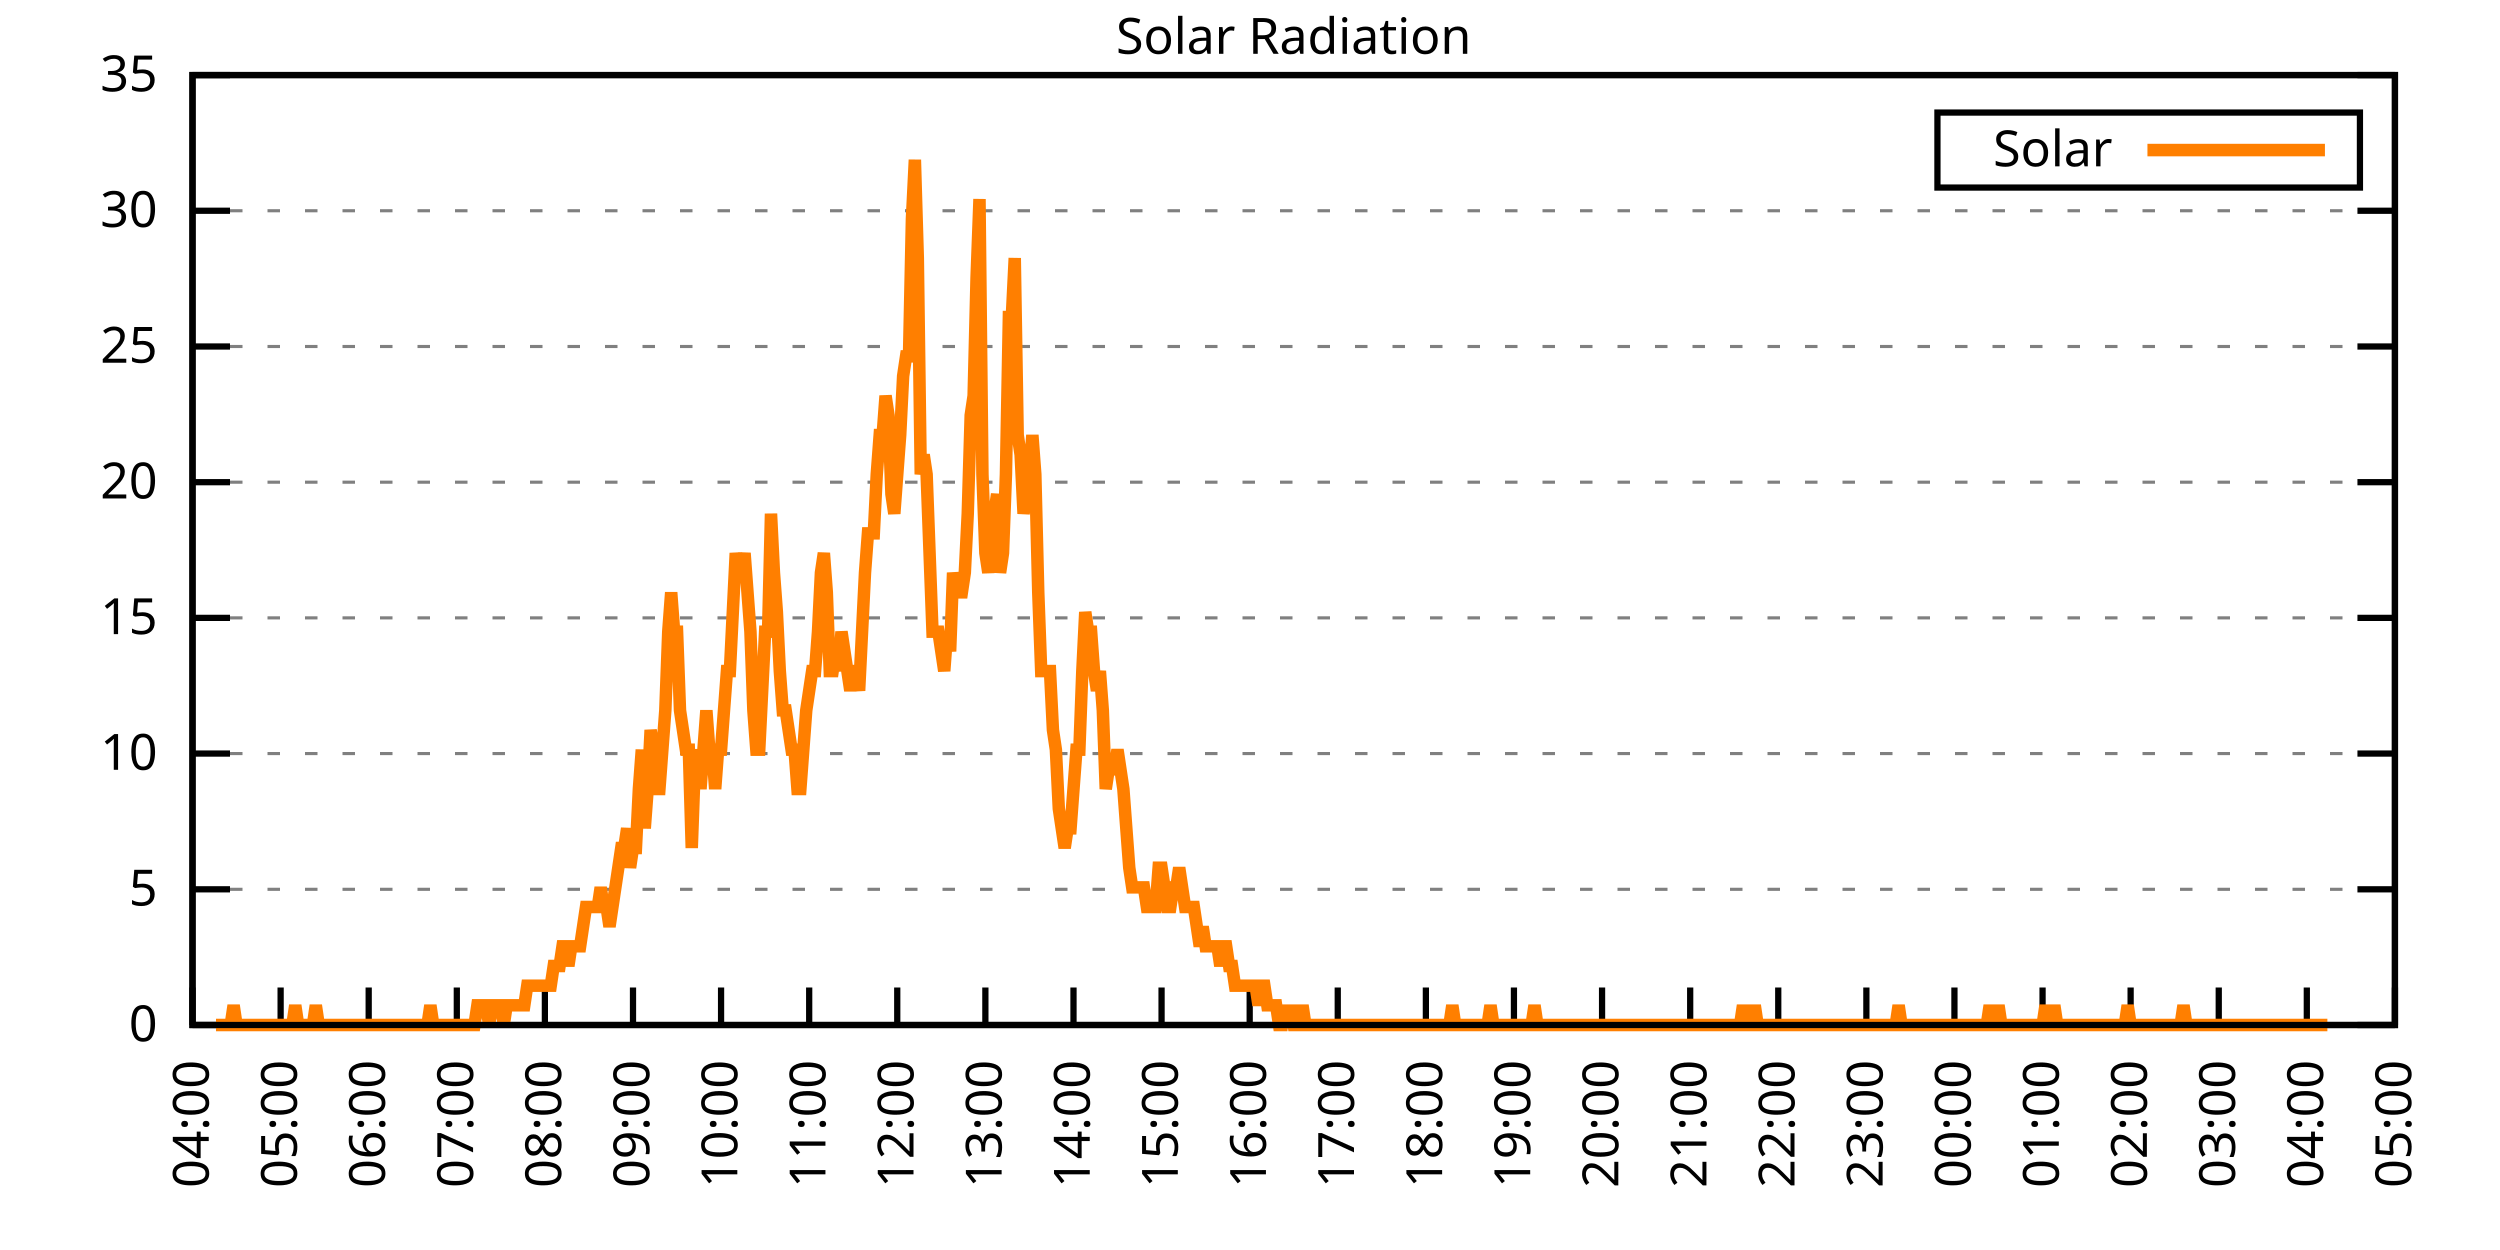
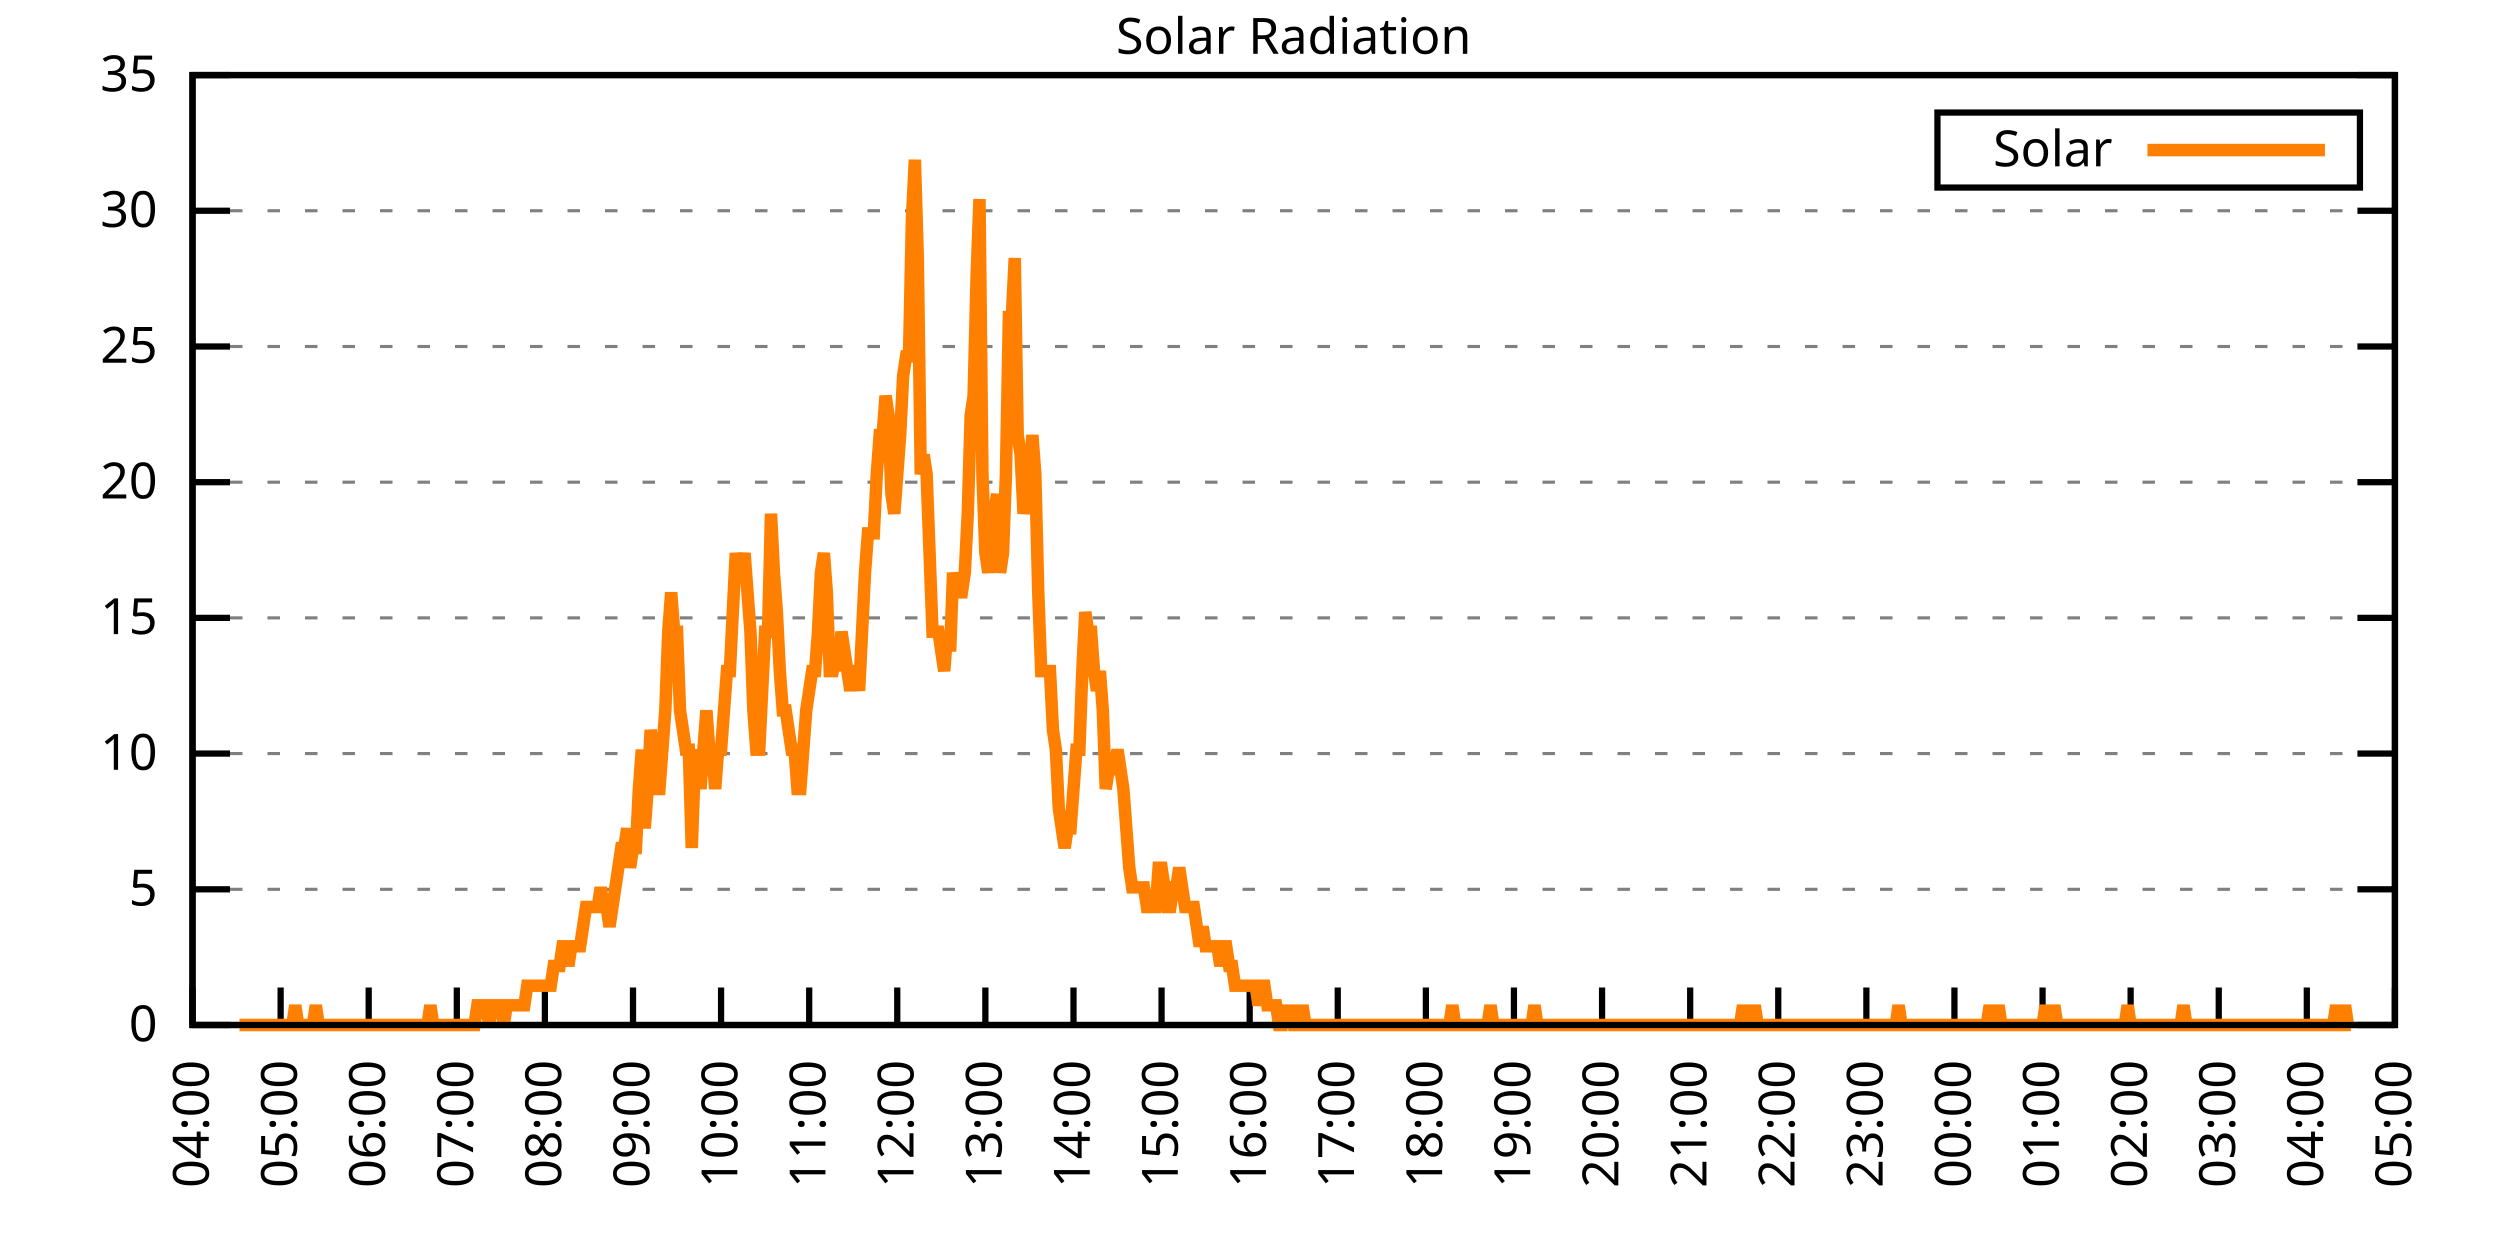
<svg xmlns="http://www.w3.org/2000/svg" xmlns:xlink="http://www.w3.org/1999/xlink" width="400" height="200" viewBox="0 0 400 200">
  <g id="gnuplot_canvas">
    <rect x="0" y="0" width="400" height="200" fill="none" />
    <defs>
      <circle id="gpDot" r="0.5" stroke-width="0.5" stroke="currentColor" />
      <path id="gpPt0" stroke-width="0.333" stroke="currentColor" d="M-1,0 h2 M0,-1 v2" />
      <path id="gpPt1" stroke-width="0.333" stroke="currentColor" d="M-1,-1 L1,1 M1,-1 L-1,1" />
      <path id="gpPt2" stroke-width="0.333" stroke="currentColor" d="M-1,0 L1,0 M0,-1 L0,1 M-1,-1 L1,1 M-1,1 L1,-1" />
      <rect id="gpPt3" stroke-width="0.333" stroke="currentColor" x="-1" y="-1" width="2" height="2" />
      <rect id="gpPt4" stroke-width="0.333" stroke="currentColor" fill="currentColor" x="-1" y="-1" width="2" height="2" />
      <circle id="gpPt5" stroke-width="0.333" stroke="currentColor" cx="0" cy="0" r="1" />
      <use xlink:href="#gpPt5" id="gpPt6" fill="currentColor" stroke="none" />
      <path id="gpPt7" stroke-width="0.333" stroke="currentColor" d="M0,-1.33 L-1.33,0.67 L1.33,0.67 z" />
      <use xlink:href="#gpPt7" id="gpPt8" fill="currentColor" stroke="none" />
      <use xlink:href="#gpPt7" id="gpPt9" stroke="currentColor" transform="rotate(180)" />
      <use xlink:href="#gpPt9" id="gpPt10" fill="currentColor" stroke="none" />
      <use xlink:href="#gpPt3" id="gpPt11" stroke="currentColor" transform="rotate(45)" />
      <use xlink:href="#gpPt11" id="gpPt12" fill="currentColor" stroke="none" />
      <path id="gpPt13" stroke-width="0.333" stroke="currentColor" d="M0,1.330 L1.265,0.411 L0.782,-1.067 L-0.782,-1.076 L-1.265,0.411 z" />
      <use xlink:href="#gpPt13" id="gpPt14" fill="currentColor" stroke="none" />
      <filter id="textbox" filterUnits="objectBoundingBox" x="0" y="0" height="1" width="1">
        <feFlood flood-color="white" flood-opacity="1" result="bgnd" />
        <feComposite in="SourceGraphic" in2="bgnd" operator="atop" />
      </filter>
      <filter id="greybox" filterUnits="objectBoundingBox" x="0" y="0" height="1" width="1">
        <feFlood flood-color="lightgrey" flood-opacity="1" result="grey" />
        <feComposite in="SourceGraphic" in2="grey" operator="atop" />
      </filter>
    </defs>
    <g fill="none" color="white" stroke="currentColor" stroke-width="1.00" stroke-linecap="butt" stroke-linejoin="miter">
</g>
    <g fill="none" color="black" stroke="currentColor" stroke-width="1.00" stroke-linecap="butt" stroke-linejoin="miter">
      <g stroke="none" shape-rendering="crispEdges">
        <polygon fill="rgb(255, 255, 255)" points="30.80,164.00 383.18,164.00 383.18,12.02 30.80,12.02 " />
      </g>
    </g>
    <g fill="none" color="black" stroke="currentColor" stroke-width="1.00" stroke-linecap="butt" stroke-linejoin="miter">
</g>
    <g fill="none" color="black" stroke="black" stroke-width="0.50" stroke-linecap="butt" stroke-linejoin="miter">
</g>
    <g fill="none" color="gray" stroke="currentColor" stroke-width="0.50" stroke-linecap="butt" stroke-linejoin="miter">
      <path stroke="gray" stroke-dasharray="2,4" class="gridline" d="M30.80,164.00 L383.19,164.00  " />
    </g>
    <g fill="none" color="gray" stroke="gray" stroke-width="1.00" stroke-linecap="butt" stroke-linejoin="miter">
</g>
    <g fill="none" color="black" stroke="currentColor" stroke-width="1.00" stroke-linecap="butt" stroke-linejoin="miter">
      <path stroke="black" d="M30.80,164.00 L36.80,164.00 M383.19,164.00 L377.19,164.00  " />
      <g transform="translate(25.20,166.60)" stroke="none" fill="black" font-family="Sans" font-size="8.00" text-anchor="end">
        <text>
          <tspan font-family="Sans"> 0</tspan>
        </text>
      </g>
    </g>
    <g fill="none" color="black" stroke="currentColor" stroke-width="1.00" stroke-linecap="butt" stroke-linejoin="miter">
</g>
    <g fill="none" color="black" stroke="black" stroke-width="0.50" stroke-linecap="butt" stroke-linejoin="miter">
</g>
    <g fill="none" color="gray" stroke="currentColor" stroke-width="0.50" stroke-linecap="butt" stroke-linejoin="miter">
      <path stroke="gray" stroke-dasharray="2,4" class="gridline" d="M30.80,142.29 L383.19,142.29  " />
    </g>
    <g fill="none" color="gray" stroke="gray" stroke-width="1.00" stroke-linecap="butt" stroke-linejoin="miter">
</g>
    <g fill="none" color="black" stroke="currentColor" stroke-width="1.00" stroke-linecap="butt" stroke-linejoin="miter">
      <path stroke="black" d="M30.80,142.29 L36.80,142.29 M383.19,142.29 L377.19,142.29  " />
      <g transform="translate(25.20,144.89)" stroke="none" fill="black" font-family="Sans" font-size="8.00" text-anchor="end">
        <text>
          <tspan font-family="Sans"> 5</tspan>
        </text>
      </g>
    </g>
    <g fill="none" color="black" stroke="currentColor" stroke-width="1.00" stroke-linecap="butt" stroke-linejoin="miter">
</g>
    <g fill="none" color="black" stroke="black" stroke-width="0.50" stroke-linecap="butt" stroke-linejoin="miter">
</g>
    <g fill="none" color="gray" stroke="currentColor" stroke-width="0.50" stroke-linecap="butt" stroke-linejoin="miter">
      <path stroke="gray" stroke-dasharray="2,4" class="gridline" d="M30.80,120.57 L383.19,120.57  " />
    </g>
    <g fill="none" color="gray" stroke="gray" stroke-width="1.00" stroke-linecap="butt" stroke-linejoin="miter">
</g>
    <g fill="none" color="black" stroke="currentColor" stroke-width="1.00" stroke-linecap="butt" stroke-linejoin="miter">
      <path stroke="black" d="M30.80,120.57 L36.80,120.57 M383.19,120.57 L377.19,120.57  " />
      <g transform="translate(25.20,123.17)" stroke="none" fill="black" font-family="Sans" font-size="8.00" text-anchor="end">
        <text>
          <tspan font-family="Sans"> 10</tspan>
        </text>
      </g>
    </g>
    <g fill="none" color="black" stroke="currentColor" stroke-width="1.00" stroke-linecap="butt" stroke-linejoin="miter">
</g>
    <g fill="none" color="black" stroke="black" stroke-width="0.50" stroke-linecap="butt" stroke-linejoin="miter">
</g>
    <g fill="none" color="gray" stroke="currentColor" stroke-width="0.50" stroke-linecap="butt" stroke-linejoin="miter">
      <path stroke="gray" stroke-dasharray="2,4" class="gridline" d="M30.80,98.86 L383.19,98.86  " />
    </g>
    <g fill="none" color="gray" stroke="gray" stroke-width="1.00" stroke-linecap="butt" stroke-linejoin="miter">
</g>
    <g fill="none" color="black" stroke="currentColor" stroke-width="1.00" stroke-linecap="butt" stroke-linejoin="miter">
      <path stroke="black" d="M30.80,98.86 L36.80,98.86 M383.19,98.86 L377.19,98.86  " />
      <g transform="translate(25.20,101.46)" stroke="none" fill="black" font-family="Sans" font-size="8.00" text-anchor="end">
        <text>
          <tspan font-family="Sans"> 15</tspan>
        </text>
      </g>
    </g>
    <g fill="none" color="black" stroke="currentColor" stroke-width="1.00" stroke-linecap="butt" stroke-linejoin="miter">
</g>
    <g fill="none" color="black" stroke="black" stroke-width="0.50" stroke-linecap="butt" stroke-linejoin="miter">
</g>
    <g fill="none" color="gray" stroke="currentColor" stroke-width="0.50" stroke-linecap="butt" stroke-linejoin="miter">
      <path stroke="gray" stroke-dasharray="2,4" class="gridline" d="M30.80,77.15 L383.19,77.15  " />
    </g>
    <g fill="none" color="gray" stroke="gray" stroke-width="1.00" stroke-linecap="butt" stroke-linejoin="miter">
</g>
    <g fill="none" color="black" stroke="currentColor" stroke-width="1.00" stroke-linecap="butt" stroke-linejoin="miter">
      <path stroke="black" d="M30.80,77.15 L36.80,77.15 M383.19,77.15 L377.19,77.15  " />
      <g transform="translate(25.20,79.75)" stroke="none" fill="black" font-family="Sans" font-size="8.00" text-anchor="end">
        <text>
          <tspan font-family="Sans"> 20</tspan>
        </text>
      </g>
    </g>
    <g fill="none" color="black" stroke="currentColor" stroke-width="1.00" stroke-linecap="butt" stroke-linejoin="miter">
</g>
    <g fill="none" color="black" stroke="black" stroke-width="0.50" stroke-linecap="butt" stroke-linejoin="miter">
</g>
    <g fill="none" color="gray" stroke="currentColor" stroke-width="0.50" stroke-linecap="butt" stroke-linejoin="miter">
      <path stroke="gray" stroke-dasharray="2,4" class="gridline" d="M30.80,55.44 L383.19,55.44  " />
    </g>
    <g fill="none" color="gray" stroke="gray" stroke-width="1.00" stroke-linecap="butt" stroke-linejoin="miter">
</g>
    <g fill="none" color="black" stroke="currentColor" stroke-width="1.00" stroke-linecap="butt" stroke-linejoin="miter">
      <path stroke="black" d="M30.80,55.44 L36.80,55.44 M383.19,55.44 L377.19,55.44  " />
      <g transform="translate(25.20,58.04)" stroke="none" fill="black" font-family="Sans" font-size="8.00" text-anchor="end">
        <text>
          <tspan font-family="Sans"> 25</tspan>
        </text>
      </g>
    </g>
    <g fill="none" color="black" stroke="currentColor" stroke-width="1.00" stroke-linecap="butt" stroke-linejoin="miter">
</g>
    <g fill="none" color="black" stroke="black" stroke-width="0.50" stroke-linecap="butt" stroke-linejoin="miter">
</g>
    <g fill="none" color="gray" stroke="currentColor" stroke-width="0.50" stroke-linecap="butt" stroke-linejoin="miter">
      <path stroke="gray" stroke-dasharray="2,4" class="gridline" d="M30.80,33.72 L383.19,33.72  " />
    </g>
    <g fill="none" color="gray" stroke="gray" stroke-width="1.00" stroke-linecap="butt" stroke-linejoin="miter">
</g>
    <g fill="none" color="black" stroke="currentColor" stroke-width="1.00" stroke-linecap="butt" stroke-linejoin="miter">
      <path stroke="black" d="M30.80,33.72 L36.80,33.72 M383.19,33.72 L377.19,33.72  " />
      <g transform="translate(25.20,36.32)" stroke="none" fill="black" font-family="Sans" font-size="8.00" text-anchor="end">
        <text>
          <tspan font-family="Sans"> 30</tspan>
        </text>
      </g>
    </g>
    <g fill="none" color="black" stroke="currentColor" stroke-width="1.00" stroke-linecap="butt" stroke-linejoin="miter">
</g>
    <g fill="none" color="black" stroke="black" stroke-width="0.50" stroke-linecap="butt" stroke-linejoin="miter">
</g>
    <g fill="none" color="gray" stroke="currentColor" stroke-width="0.50" stroke-linecap="butt" stroke-linejoin="miter">
      <path stroke="gray" stroke-dasharray="2,4" class="gridline" d="M30.80,12.01 L383.19,12.01  " />
    </g>
    <g fill="none" color="gray" stroke="gray" stroke-width="1.00" stroke-linecap="butt" stroke-linejoin="miter">
</g>
    <g fill="none" color="black" stroke="currentColor" stroke-width="1.00" stroke-linecap="butt" stroke-linejoin="miter">
      <path stroke="black" d="M30.80,12.01 L36.80,12.01 M383.19,12.01 L377.19,12.01  " />
      <g transform="translate(25.20,14.61)" stroke="none" fill="black" font-family="Sans" font-size="8.00" text-anchor="end">
        <text>
          <tspan font-family="Sans"> 35</tspan>
        </text>
      </g>
    </g>
    <g fill="none" color="black" stroke="currentColor" stroke-width="1.00" stroke-linecap="butt" stroke-linejoin="miter">
      <path stroke="black" d="M30.80,164.00 L30.80,158.00  " />
      <g transform="translate(33.40,169.60) rotate(270.00)" stroke="none" fill="black" font-family="Sans" font-size="8.00" text-anchor="end">
        <text>
          <tspan font-family="Sans">04:00</tspan>
        </text>
      </g>
    </g>
    <g fill="none" color="black" stroke="currentColor" stroke-width="1.00" stroke-linecap="butt" stroke-linejoin="miter">
      <path stroke="black" d="M44.90,164.00 L44.90,158.00  " />
      <g transform="translate(47.50,169.60) rotate(270.00)" stroke="none" fill="black" font-family="Sans" font-size="8.00" text-anchor="end">
        <text>
          <tspan font-family="Sans">05:00</tspan>
        </text>
      </g>
    </g>
    <g fill="none" color="black" stroke="currentColor" stroke-width="1.00" stroke-linecap="butt" stroke-linejoin="miter">
      <path stroke="black" d="M58.99,164.00 L58.99,158.00  " />
      <g transform="translate(61.59,169.60) rotate(270.00)" stroke="none" fill="black" font-family="Sans" font-size="8.00" text-anchor="end">
        <text>
          <tspan font-family="Sans">06:00</tspan>
        </text>
      </g>
    </g>
    <g fill="none" color="black" stroke="currentColor" stroke-width="1.00" stroke-linecap="butt" stroke-linejoin="miter">
      <path stroke="black" d="M73.09,164.00 L73.09,158.00  " />
      <g transform="translate(75.69,169.60) rotate(270.00)" stroke="none" fill="black" font-family="Sans" font-size="8.00" text-anchor="end">
        <text>
          <tspan font-family="Sans">07:00</tspan>
        </text>
      </g>
    </g>
    <g fill="none" color="black" stroke="currentColor" stroke-width="1.00" stroke-linecap="butt" stroke-linejoin="miter">
      <path stroke="black" d="M87.18,164.00 L87.18,158.00  " />
      <g transform="translate(89.78,169.60) rotate(270.00)" stroke="none" fill="black" font-family="Sans" font-size="8.00" text-anchor="end">
        <text>
          <tspan font-family="Sans">08:00</tspan>
        </text>
      </g>
    </g>
    <g fill="none" color="black" stroke="currentColor" stroke-width="1.00" stroke-linecap="butt" stroke-linejoin="miter">
      <path stroke="black" d="M101.28,164.00 L101.28,158.00  " />
      <g transform="translate(103.88,169.60) rotate(270.00)" stroke="none" fill="black" font-family="Sans" font-size="8.00" text-anchor="end">
        <text>
          <tspan font-family="Sans">09:00</tspan>
        </text>
      </g>
    </g>
    <g fill="none" color="black" stroke="currentColor" stroke-width="1.00" stroke-linecap="butt" stroke-linejoin="miter">
      <path stroke="black" d="M115.37,164.00 L115.37,158.00  " />
      <g transform="translate(117.97,169.60) rotate(270.00)" stroke="none" fill="black" font-family="Sans" font-size="8.00" text-anchor="end">
        <text>
          <tspan font-family="Sans">10:00</tspan>
        </text>
      </g>
    </g>
    <g fill="none" color="black" stroke="currentColor" stroke-width="1.00" stroke-linecap="butt" stroke-linejoin="miter">
      <path stroke="black" d="M129.47,164.00 L129.47,158.00  " />
      <g transform="translate(132.07,169.60) rotate(270.00)" stroke="none" fill="black" font-family="Sans" font-size="8.00" text-anchor="end">
        <text>
          <tspan font-family="Sans">11:00</tspan>
        </text>
      </g>
    </g>
    <g fill="none" color="black" stroke="currentColor" stroke-width="1.00" stroke-linecap="butt" stroke-linejoin="miter">
      <path stroke="black" d="M143.56,164.00 L143.56,158.00  " />
      <g transform="translate(146.16,169.60) rotate(270.00)" stroke="none" fill="black" font-family="Sans" font-size="8.00" text-anchor="end">
        <text>
          <tspan font-family="Sans">12:00</tspan>
        </text>
      </g>
    </g>
    <g fill="none" color="black" stroke="currentColor" stroke-width="1.00" stroke-linecap="butt" stroke-linejoin="miter">
      <path stroke="black" d="M157.66,164.00 L157.66,158.00  " />
      <g transform="translate(160.26,169.60) rotate(270.00)" stroke="none" fill="black" font-family="Sans" font-size="8.00" text-anchor="end">
        <text>
          <tspan font-family="Sans">13:00</tspan>
        </text>
      </g>
    </g>
    <g fill="none" color="black" stroke="currentColor" stroke-width="1.00" stroke-linecap="butt" stroke-linejoin="miter">
      <path stroke="black" d="M171.76,164.00 L171.76,158.00  " />
      <g transform="translate(174.36,169.60) rotate(270.00)" stroke="none" fill="black" font-family="Sans" font-size="8.00" text-anchor="end">
        <text>
          <tspan font-family="Sans">14:00</tspan>
        </text>
      </g>
    </g>
    <g fill="none" color="black" stroke="currentColor" stroke-width="1.00" stroke-linecap="butt" stroke-linejoin="miter">
      <path stroke="black" d="M185.85,164.00 L185.85,158.00  " />
      <g transform="translate(188.45,169.60) rotate(270.00)" stroke="none" fill="black" font-family="Sans" font-size="8.00" text-anchor="end">
        <text>
          <tspan font-family="Sans">15:00</tspan>
        </text>
      </g>
    </g>
    <g fill="none" color="black" stroke="currentColor" stroke-width="1.00" stroke-linecap="butt" stroke-linejoin="miter">
      <path stroke="black" d="M199.95,164.00 L199.95,158.00  " />
      <g transform="translate(202.55,169.60) rotate(270.00)" stroke="none" fill="black" font-family="Sans" font-size="8.00" text-anchor="end">
        <text>
          <tspan font-family="Sans">16:00</tspan>
        </text>
      </g>
    </g>
    <g fill="none" color="black" stroke="currentColor" stroke-width="1.00" stroke-linecap="butt" stroke-linejoin="miter">
      <path stroke="black" d="M214.04,164.00 L214.04,158.00  " />
      <g transform="translate(216.64,169.60) rotate(270.00)" stroke="none" fill="black" font-family="Sans" font-size="8.00" text-anchor="end">
        <text>
          <tspan font-family="Sans">17:00</tspan>
        </text>
      </g>
    </g>
    <g fill="none" color="black" stroke="currentColor" stroke-width="1.00" stroke-linecap="butt" stroke-linejoin="miter">
      <path stroke="black" d="M228.14,164.00 L228.14,158.00  " />
      <g transform="translate(230.74,169.60) rotate(270.00)" stroke="none" fill="black" font-family="Sans" font-size="8.00" text-anchor="end">
        <text>
          <tspan font-family="Sans">18:00</tspan>
        </text>
      </g>
    </g>
    <g fill="none" color="black" stroke="currentColor" stroke-width="1.00" stroke-linecap="butt" stroke-linejoin="miter">
      <path stroke="black" d="M242.23,164.00 L242.23,158.00  " />
      <g transform="translate(244.83,169.60) rotate(270.00)" stroke="none" fill="black" font-family="Sans" font-size="8.00" text-anchor="end">
        <text>
          <tspan font-family="Sans">19:00</tspan>
        </text>
      </g>
    </g>
    <g fill="none" color="black" stroke="currentColor" stroke-width="1.00" stroke-linecap="butt" stroke-linejoin="miter">
      <path stroke="black" d="M256.33,164.00 L256.33,158.00  " />
      <g transform="translate(258.93,169.60) rotate(270.00)" stroke="none" fill="black" font-family="Sans" font-size="8.00" text-anchor="end">
        <text>
          <tspan font-family="Sans">20:00</tspan>
        </text>
      </g>
    </g>
    <g fill="none" color="black" stroke="currentColor" stroke-width="1.00" stroke-linecap="butt" stroke-linejoin="miter">
      <path stroke="black" d="M270.43,164.00 L270.43,158.00  " />
      <g transform="translate(273.03,169.60) rotate(270.00)" stroke="none" fill="black" font-family="Sans" font-size="8.00" text-anchor="end">
        <text>
          <tspan font-family="Sans">21:00</tspan>
        </text>
      </g>
    </g>
    <g fill="none" color="black" stroke="currentColor" stroke-width="1.00" stroke-linecap="butt" stroke-linejoin="miter">
      <path stroke="black" d="M284.52,164.00 L284.52,158.00  " />
      <g transform="translate(287.12,169.60) rotate(270.00)" stroke="none" fill="black" font-family="Sans" font-size="8.00" text-anchor="end">
        <text>
          <tspan font-family="Sans">22:00</tspan>
        </text>
      </g>
    </g>
    <g fill="none" color="black" stroke="currentColor" stroke-width="1.00" stroke-linecap="butt" stroke-linejoin="miter">
      <path stroke="black" d="M298.62,164.00 L298.62,158.00  " />
      <g transform="translate(301.22,169.60) rotate(270.00)" stroke="none" fill="black" font-family="Sans" font-size="8.00" text-anchor="end">
        <text>
          <tspan font-family="Sans">23:00</tspan>
        </text>
      </g>
    </g>
    <g fill="none" color="black" stroke="currentColor" stroke-width="1.00" stroke-linecap="butt" stroke-linejoin="miter">
      <path stroke="black" d="M312.71,164.00 L312.71,158.00  " />
      <g transform="translate(315.31,169.60) rotate(270.00)" stroke="none" fill="black" font-family="Sans" font-size="8.00" text-anchor="end">
        <text>
          <tspan font-family="Sans">00:00</tspan>
        </text>
      </g>
    </g>
    <g fill="none" color="black" stroke="currentColor" stroke-width="1.00" stroke-linecap="butt" stroke-linejoin="miter">
      <path stroke="black" d="M326.81,164.00 L326.81,158.00  " />
      <g transform="translate(329.41,169.60) rotate(270.00)" stroke="none" fill="black" font-family="Sans" font-size="8.00" text-anchor="end">
        <text>
          <tspan font-family="Sans">01:00</tspan>
        </text>
      </g>
    </g>
    <g fill="none" color="black" stroke="currentColor" stroke-width="1.00" stroke-linecap="butt" stroke-linejoin="miter">
      <path stroke="black" d="M340.90,164.00 L340.90,158.00  " />
      <g transform="translate(343.50,169.60) rotate(270.00)" stroke="none" fill="black" font-family="Sans" font-size="8.00" text-anchor="end">
        <text>
          <tspan font-family="Sans">02:00</tspan>
        </text>
      </g>
    </g>
    <g fill="none" color="black" stroke="currentColor" stroke-width="1.00" stroke-linecap="butt" stroke-linejoin="miter">
      <path stroke="black" d="M355.00,164.00 L355.00,158.00  " />
      <g transform="translate(357.60,169.60) rotate(270.00)" stroke="none" fill="black" font-family="Sans" font-size="8.00" text-anchor="end">
        <text>
          <tspan font-family="Sans">03:00</tspan>
        </text>
      </g>
    </g>
    <g fill="none" color="black" stroke="currentColor" stroke-width="1.00" stroke-linecap="butt" stroke-linejoin="miter">
      <path stroke="black" d="M369.09,164.00 L369.09,158.00  " />
      <g transform="translate(371.69,169.60) rotate(270.00)" stroke="none" fill="black" font-family="Sans" font-size="8.00" text-anchor="end">
        <text>
          <tspan font-family="Sans">04:00</tspan>
        </text>
      </g>
    </g>
    <g fill="none" color="black" stroke="currentColor" stroke-width="1.00" stroke-linecap="butt" stroke-linejoin="miter">
      <path stroke="black" d="M383.19,164.00 L383.19,158.00  " />
      <g transform="translate(385.79,169.60) rotate(270.00)" stroke="none" fill="black" font-family="Sans" font-size="8.00" text-anchor="end">
        <text>
          <tspan font-family="Sans">05:00</tspan>
        </text>
      </g>
    </g>
    <g fill="none" color="black" stroke="currentColor" stroke-width="1.00" stroke-linecap="butt" stroke-linejoin="miter">
</g>
    <g fill="none" color="black" stroke="currentColor" stroke-width="1.00" stroke-linecap="butt" stroke-linejoin="miter">
      <path stroke="black" d="M30.80,12.01 L30.80,164.00 L383.19,164.00 L383.19,12.01 L30.80,12.01 Z  " />
    </g>
    <g fill="none" color="black" stroke="currentColor" stroke-width="1.00" stroke-linecap="butt" stroke-linejoin="miter">
</g>
    <g fill="none" color="black" stroke="currentColor" stroke-width="1.00" stroke-linecap="butt" stroke-linejoin="miter">
      <path stroke="black" d="M309.99,30.01 L309.99,18.01 L377.59,18.01 L377.59,30.01 L309.99,30.01 Z  " />
    </g>
    <g id="Solar_Radiation_plot_1">
      <g fill="none" color="white" stroke="black" stroke-width="2.00" stroke-linecap="butt" stroke-linejoin="miter">
</g>
      <g fill="none" color="black" stroke="currentColor" stroke-width="2.00" stroke-linecap="butt" stroke-linejoin="miter">
        <g transform="translate(337.99,26.61)" stroke="none" fill="black" font-family="Sans" font-size="8.00" text-anchor="end">
          <text>
            <tspan font-family="Sans">Solar</tspan>
          </text>
        </g>
      </g>
      <g fill="none" color="black" stroke="currentColor" stroke-width="2.00" stroke-linecap="butt" stroke-linejoin="miter">
-         <path stroke="rgb(255, 127,   0)" d="M343.59,24.01 L371.99,24.01 M34.56,164.00 L35.03,164.00 L35.50,164.00 L35.97,164.00 L36.44,164.00 L36.91,164.00   L37.38,160.85 L37.85,164.00 L38.32,164.00 L38.79,164.00 L39.26,164.00 L39.73,164.00 L40.20,164.00 L40.67,164.00   L41.14,164.00 L41.61,164.00 L42.08,164.00 L42.55,164.00 L43.02,164.00 L43.49,164.00 L43.96,164.00 L44.43,164.00   L44.90,164.00 L45.37,164.00 L45.84,164.00 L46.31,164.00 L46.78,164.00 L47.24,160.85 L47.71,164.00 L48.18,164.00   L48.65,164.00 L49.12,164.00 L49.59,164.00 L50.06,164.00 L50.53,160.85 L51.00,164.00 L51.47,164.00 L51.94,164.00   L52.41,164.00 L52.88,164.00 L53.35,164.00 L53.82,164.00 L54.29,164.00 L54.76,164.00 L55.23,164.00 L55.70,164.00   L56.17,164.00 L56.64,164.00 L57.11,164.00 L57.58,164.00 L58.05,164.00 L58.52,164.00 L58.99,164.00 L59.46,164.00   L59.93,164.00 L60.40,164.00 L60.87,164.00 L61.34,164.00 L61.81,164.00 L62.28,164.00 L62.75,164.00 L63.22,164.00   L63.69,164.00 L64.16,164.00 L64.63,164.00 L65.10,164.00 L65.57,164.00 L66.04,164.00 L66.51,164.00 L66.98,164.00   L67.45,164.00 L67.92,164.00 L68.39,164.00 L68.86,160.85 L69.33,164.00 L69.80,164.00 L70.27,164.00 L70.74,164.00   L71.21,164.00 L71.68,164.00 L72.15,164.00 L72.62,164.00 L73.09,164.00 L73.56,164.00 L74.03,164.00 L74.50,164.00   L74.97,164.00 L75.44,164.00 L75.91,164.00 L76.38,160.85 L76.85,160.85 L77.32,160.85 L77.79,160.85 L78.26,164.00   L78.73,160.85 L79.19,160.85 L79.66,160.85 L80.13,160.85 L80.60,164.00 L81.07,160.85 L81.54,160.85 L82.01,160.85   L82.48,160.85 L82.95,160.85 L83.42,160.85 L83.89,160.85 L84.36,157.71 L84.83,157.71 L85.30,157.71 L85.77,157.71   L86.24,157.71 L86.71,157.71 L87.18,157.71 L87.65,157.71 L88.12,157.71 L88.59,154.56 L89.06,154.56 L89.53,154.56   L90.00,151.41 L90.47,151.41 L90.94,154.56 L91.41,151.41 L91.88,151.41 L92.35,151.41 L92.82,151.41 L93.29,148.27   L93.76,145.12 L94.23,145.12 L94.70,145.12 L95.17,145.12 L95.64,145.12 L96.11,141.98 L96.58,145.12 L97.05,145.12   L97.52,148.27 L97.99,145.12 L98.46,141.98 L98.93,138.83 L99.40,135.68 L99.87,135.68 L100.34,132.54 L100.81,138.83   L101.28,135.68 L101.75,135.68 L102.22,126.24 L102.69,119.95 L103.16,132.54 L103.63,126.24 L104.10,116.80 L104.57,119.95   L105.04,126.24 L105.51,126.24 L105.98,119.95 L106.45,113.66 L106.92,101.07 L107.39,94.78 L107.86,101.07 L108.33,101.07   L108.80,113.66 L109.27,116.80 L109.74,119.95 L110.21,119.95 L110.68,135.68 L111.14,123.10 L111.61,119.95 L112.08,126.24   L112.55,119.95 L113.02,113.66 L113.49,119.95 L113.96,119.95 L114.43,126.24 L114.90,119.95 L115.37,119.95 L115.84,113.66   L116.31,107.37 L116.78,107.37 L117.25,97.93 L117.72,88.49 L118.19,91.63 L118.66,91.63 L119.13,88.49 L119.60,94.78   L120.07,101.07 L120.54,113.66 L121.01,119.95 L121.48,119.95 L121.95,110.51 L122.42,101.07 L122.89,101.07 L123.36,82.19   L123.83,91.63 L124.30,97.93 L124.77,107.37 L125.24,113.66 L125.71,113.66 L126.18,116.80 L126.65,119.95 L127.12,119.95   L127.59,126.24 L128.06,126.24 L128.53,119.95 L129.00,113.66 L129.47,110.51 L129.94,107.37 L130.41,107.37 L130.88,101.07   L131.35,91.63 L131.82,88.49 L132.29,94.78 L132.76,107.37 L133.23,107.37 L133.70,104.22 L134.17,107.37 L134.64,101.07   L135.11,104.22 L135.58,107.37 L136.05,110.51 L136.52,107.37 L136.99,107.37 L137.46,110.51 L137.93,101.07 L138.40,91.63   L138.87,85.34 L139.34,85.34 L139.81,85.34 L140.28,75.90 L140.75,69.61 L141.22,69.61 L141.69,63.32 L142.16,66.46   L142.63,79.05 L143.09,82.19 L143.56,75.90 L144.03,69.61 L144.50,60.17 L144.97,57.02 L145.44,57.02 L145.91,35.00   L146.38,25.56 L146.85,41.29 L147.32,75.90 L147.79,72.76 L148.26,75.90 L148.73,88.49 L149.20,101.07 L149.67,101.07   L150.14,101.07 L150.61,104.22 L151.08,107.37 L151.55,101.07 L152.02,104.22 L152.49,91.63 L152.96,94.78 L153.43,94.78   L153.90,94.78 L154.37,91.63 L154.84,82.19 L155.31,66.46 L155.78,63.32 L156.25,44.44 L156.72,31.85 L157.19,75.90   L157.66,88.49 L158.13,91.63 L158.60,85.34 L159.07,82.19 L159.54,79.05 L160.01,91.63 L160.48,88.49 L160.95,75.90   L161.42,50.73 L161.89,50.73 L162.36,41.29 L162.83,69.61 L163.30,72.76 L163.77,82.19 L164.24,79.05 L164.71,75.90   L165.18,69.61 L165.65,75.90 L166.12,94.78 L166.59,107.37 L167.06,107.37 L167.53,107.37 L168.00,107.37 L168.47,116.80   L168.94,119.95 L169.41,129.39 L169.88,132.54 L170.35,135.68 L170.82,132.54 L171.29,132.54 L171.76,126.24 L172.23,119.95   L172.70,119.95 L173.17,107.37 L173.64,97.93 L174.11,101.07 L174.58,101.07 L175.04,107.37 L175.51,110.51 L175.98,107.37   L176.45,113.66 L176.92,126.24 L177.39,123.10 L177.86,123.10 L178.33,123.10 L178.80,119.95 L179.27,123.10 L179.74,126.24   L180.21,132.54 L180.68,138.83 L181.15,141.98 L181.62,141.98 L182.09,141.98 L182.56,141.98 L183.03,141.98 L183.50,145.12   L183.97,145.12 L184.44,145.12 L184.91,145.12 L185.38,138.83 L185.85,138.83 L186.32,141.98 L186.79,145.12 L187.26,145.12   L187.73,141.98 L188.20,141.98 L188.67,138.83 L189.14,141.98 L189.61,145.12 L190.08,145.12 L190.55,145.12 L191.02,145.12   L191.49,148.27 L191.96,151.41 L192.43,148.27 L192.90,151.41 L193.37,151.41 L193.84,151.41 L194.31,151.41 L194.78,151.41   L195.25,154.56 L195.72,151.41 L196.19,151.41 L196.66,154.56 L197.13,154.56 L197.60,157.71 L198.07,157.71 L198.54,157.71   L199.01,157.71 L199.48,157.71 L199.95,157.71 L200.42,157.71 L200.89,157.71 L201.36,160.85 L201.83,157.71 L202.30,157.71   L202.77,160.85 L203.24,160.85 L203.71,160.85 L204.18,160.85 L204.65,164.00 L205.12,164.00 L205.59,160.85 L206.06,164.00   L206.53,160.85 L207.00,164.00 L207.46,164.00 L207.93,164.00 L208.40,160.85 L208.87,164.00 L209.34,164.00 L209.81,164.00   L210.28,164.00 L210.75,164.00 L211.22,164.00 L211.69,164.00 L212.16,164.00 L212.63,164.00 L213.10,164.00 L213.57,164.00   L214.04,164.00 L214.51,164.00 L214.98,164.00 L215.45,164.00 L215.92,164.00 L216.39,164.00 L216.86,164.00 L217.33,164.00   L217.80,164.00 L218.27,164.00 L218.74,164.00 L219.21,164.00 L219.68,164.00 L220.15,164.00 L220.62,164.00 L221.09,164.00   L221.56,164.00 L222.03,164.00 L222.50,164.00 L222.97,164.00 L223.44,164.00 L223.91,164.00 L224.38,164.00 L224.85,164.00   L225.32,164.00 L225.79,164.00 L226.26,164.00 L226.73,164.00 L227.20,164.00 L227.67,164.00 L228.14,164.00 L228.61,164.00   L229.08,164.00 L229.55,164.00 L230.02,164.00 L230.49,164.00 L230.96,164.00 L231.43,164.00 L231.90,164.00 L232.37,160.85   L232.84,164.00 L233.31,164.00 L233.78,164.00 L234.25,164.00 L234.72,164.00 L235.19,164.00 L235.66,164.00 L236.13,164.00   L236.60,164.00 L237.07,164.00 L237.54,164.00 L238.01,164.00 L238.48,160.85 L238.95,164.00 L239.41,164.00 L239.88,164.00   L240.35,164.00 L240.82,164.00 L241.29,164.00 L241.76,164.00 L242.23,164.00 L242.70,164.00 L243.17,164.00 L243.64,164.00   L244.11,164.00 L244.58,164.00 L245.05,164.00 L245.52,160.85 L245.99,164.00 L246.46,164.00 L246.93,164.00 L247.40,164.00   L247.87,164.00 L248.34,164.00 L248.81,164.00 L249.28,164.00 L249.75,164.00 L250.22,164.00 L250.69,164.00 L251.16,164.00   L251.63,164.00 L252.10,164.00 L252.57,164.00 L253.04,164.00 L253.51,164.00 L253.98,164.00 L254.45,164.00 L254.92,164.00   L255.39,164.00 L255.86,164.00 L256.33,164.00 L256.80,164.00 L257.27,164.00 L257.74,164.00 L258.21,164.00 L258.68,164.00   L259.15,164.00 L259.62,164.00 L260.09,164.00 L260.56,164.00 L261.03,164.00 L261.50,164.00 L261.97,164.00 L262.44,164.00   L262.91,164.00 L263.38,164.00 L263.85,164.00 L264.32,164.00 L264.79,164.00 L265.26,164.00 L265.73,164.00 L266.20,164.00   L266.67,164.00 L267.14,164.00 L267.61,164.00 L268.08,164.00 L268.55,164.00 L269.02,164.00 L269.49,164.00 L269.96,164.00   L270.43,164.00 L270.90,164.00 L271.36,164.00 L271.83,164.00 L272.30,164.00 L272.77,164.00 L273.24,164.00 L273.71,164.00   L274.18,164.00 L274.65,164.00 L275.12,164.00 L275.59,164.00 L276.06,164.00 L276.53,164.00 L277.00,164.00 L277.47,164.00   L277.94,164.00 L278.41,164.00 L278.88,160.85 L279.35,164.00 L279.82,164.00 L280.29,164.00 L280.76,160.85 L281.23,164.00   L281.70,164.00 L282.17,164.00 L282.64,164.00 L283.11,164.00 L283.58,164.00 L284.05,164.00 L284.52,164.00 L284.99,164.00   L285.46,164.00 L285.93,164.00 L286.40,164.00 L286.87,164.00 L287.34,164.00 L287.81,164.00 L288.28,164.00 L288.75,164.00   L289.22,164.00 L289.69,164.00 L290.16,164.00 L290.63,164.00 L291.10,164.00 L291.57,164.00 L292.04,164.00 L292.27,164.00   L292.98,164.00 L293.45,164.00 L293.92,164.00 L294.39,164.00 L294.86,164.00 L295.33,164.00 L295.80,164.00 L296.27,164.00   L296.74,164.00 L297.21,164.00 L297.68,164.00 L298.15,164.00 L298.62,164.00 L299.09,164.00 L299.56,164.00 L300.03,164.00   L300.50,164.00 L300.97,164.00 L301.44,164.00 L301.91,164.00 L302.38,164.00 L302.85,164.00 L303.31,164.00 L303.78,160.85   L304.25,164.00 L304.72,164.00 L305.19,164.00 L305.66,164.00 L306.13,164.00 L306.60,164.00 L307.07,164.00 L307.54,164.00   L308.01,164.00 L308.48,164.00 L308.95,164.00 L309.42,164.00 L309.89,164.00 L310.36,164.00 L310.83,164.00 L311.30,164.00   L311.77,164.00 L312.24,164.00 L312.71,164.00 L313.18,164.00 L313.65,164.00 L314.12,164.00 L314.59,164.00 L315.06,164.00   L315.53,164.00 L316.00,164.00 L316.47,164.00 L316.94,164.00 L317.41,164.00 L317.88,164.00 L318.35,160.85 L318.82,164.00   L319.29,164.00 L319.76,160.85 L320.23,164.00 L320.70,164.00 L321.17,164.00 L321.64,164.00 L322.11,164.00 L322.58,164.00   L323.05,164.00 L323.52,164.00 L323.99,164.00 L324.46,164.00 L324.93,164.00 L325.40,164.00 L325.87,164.00 L326.34,164.00   L326.81,164.00 L327.28,160.85 L327.75,164.00 L328.22,164.00 L328.69,160.85 L329.16,164.00 L329.63,164.00 L330.10,164.00   L330.57,164.00 L331.04,164.00 L331.51,164.00 L331.98,164.00 L332.45,164.00 L332.92,164.00 L333.39,164.00 L333.86,164.00   L334.33,164.00 L334.80,164.00 L335.26,164.00 L335.73,164.00 L336.20,164.00 L336.67,164.00 L337.14,164.00 L337.61,164.00   L338.08,164.00 L338.55,164.00 L339.02,164.00 L339.49,164.00 L339.96,164.00 L340.43,160.85 L340.90,164.00 L341.37,164.00   L341.84,164.00 L342.31,164.00 L342.78,164.00 L343.25,164.00 L343.72,164.00 L344.19,164.00 L344.66,164.00 L345.13,164.00   L345.60,164.00 L346.07,164.00 L346.54,164.00 L347.01,164.00 L347.48,164.00 L347.95,164.00 L348.42,164.00 L348.89,164.00   L349.36,160.85 L349.83,164.00 L350.30,164.00 L350.77,164.00 L351.24,164.00 L351.71,164.00 L352.18,164.00 L352.65,164.00   L353.12,164.00 L353.59,164.00 L354.06,164.00 L354.53,164.00 L355.00,164.00 L355.47,164.00 L355.94,164.00 L356.41,164.00   L356.88,164.00 L357.35,164.00 L357.82,164.00 L358.29,164.00 L358.76,164.00 L359.23,164.00 L359.70,164.00 L360.17,164.00   L360.64,164.00 L361.11,164.00 L361.58,164.00 L362.05,164.00 L362.52,164.00 L362.99,164.00 L363.46,164.00 L363.93,164.00   L364.40,164.00 L364.87,164.00 L365.34,164.00 L365.81,164.00 L366.28,164.00 L366.75,164.00 L367.21,164.00 L367.68,164.00   L368.15,164.00 L368.62,164.00 L369.09,164.00 L369.56,164.00 L370.03,164.00 L370.50,164.00 L370.97,164.00 L371.44,164.00   L371.91,164.00 L372.38,164.00  " />
+         <path stroke="rgb(255, 127,   0)" d="M343.59,24.01 L371.99,24.01 M38.32,164.00 L38.79,164.00 L39.26,164.00 L39.73,164.00 L40.20,164.00 L40.67,164.00   L41.14,164.00 L41.61,164.00 L42.08,164.00 L42.55,164.00 L43.02,164.00 L43.49,164.00 L43.96,164.00 L44.43,164.00   L44.90,164.00 L45.37,164.00 L45.84,164.00 L46.31,164.00 L46.78,164.00 L47.24,160.85 L47.71,164.00 L48.18,164.00   L48.65,164.00 L49.12,164.00 L49.59,164.00 L50.06,164.00 L50.53,160.85 L51.00,164.00 L51.47,164.00 L51.94,164.00   L52.41,164.00 L52.88,164.00 L53.35,164.00 L53.82,164.00 L54.29,164.00 L54.76,164.00 L55.23,164.00 L55.70,164.00   L56.17,164.00 L56.64,164.00 L57.11,164.00 L57.58,164.00 L58.05,164.00 L58.52,164.00 L58.99,164.00 L59.46,164.00   L59.93,164.00 L60.40,164.00 L60.87,164.00 L61.34,164.00 L61.81,164.00 L62.28,164.00 L62.75,164.00 L63.22,164.00   L63.69,164.00 L64.16,164.00 L64.63,164.00 L65.10,164.00 L65.57,164.00 L66.04,164.00 L66.51,164.00 L66.98,164.00   L67.45,164.00 L67.92,164.00 L68.39,164.00 L68.86,160.85 L69.33,164.00 L69.80,164.00 L70.27,164.00 L70.74,164.00   L71.21,164.00 L71.68,164.00 L72.15,164.00 L72.62,164.00 L73.09,164.00 L73.56,164.00 L74.03,164.00 L74.50,164.00   L74.97,164.00 L75.44,164.00 L75.91,164.00 L76.38,160.85 L76.85,160.85 L77.32,160.85 L77.79,160.85 L78.26,164.00   L78.73,160.85 L79.19,160.85 L79.66,160.85 L80.13,160.85 L80.60,164.00 L81.07,160.85 L81.54,160.85 L82.01,160.85   L82.48,160.85 L82.95,160.85 L83.42,160.85 L83.89,160.85 L84.36,157.71 L84.83,157.71 L85.30,157.71 L85.77,157.71   L86.24,157.71 L86.71,157.71 L87.18,157.71 L87.65,157.71 L88.12,157.71 L88.59,154.56 L89.06,154.56 L89.53,154.56   L90.00,151.41 L90.47,151.41 L90.94,154.56 L91.41,151.41 L91.88,151.41 L92.35,151.41 L92.82,151.41 L93.29,148.27   L93.76,145.12 L94.23,145.12 L94.70,145.12 L95.17,145.12 L95.64,145.12 L96.11,141.98 L96.58,145.12 L97.05,145.12   L97.52,148.27 L97.99,145.12 L98.46,141.98 L98.93,138.83 L99.40,135.68 L99.87,135.68 L100.34,132.54 L100.81,138.83   L101.28,135.68 L101.75,135.68 L102.22,126.24 L102.69,119.95 L103.16,132.54 L103.63,126.24 L104.10,116.80 L104.57,119.95   L105.04,126.24 L105.51,126.24 L105.98,119.95 L106.45,113.66 L106.92,101.07 L107.39,94.78 L107.86,101.07 L108.33,101.07   L108.80,113.66 L109.27,116.80 L109.74,119.95 L110.21,119.95 L110.68,135.68 L111.14,123.10 L111.61,119.95 L112.08,126.24   L112.55,119.95 L113.02,113.66 L113.49,119.95 L113.96,119.95 L114.43,126.24 L114.90,119.95 L115.37,119.95 L115.84,113.66   L116.31,107.37 L116.78,107.37 L117.25,97.93 L117.72,88.49 L118.19,91.63 L118.66,91.63 L119.13,88.49 L119.60,94.78   L120.07,101.07 L120.54,113.66 L121.01,119.95 L121.48,119.95 L121.95,110.51 L122.42,101.07 L122.89,101.07 L123.36,82.19   L123.83,91.63 L124.30,97.93 L124.77,107.37 L125.24,113.66 L125.71,113.66 L126.18,116.80 L126.65,119.95 L127.12,119.95   L127.59,126.24 L128.06,126.24 L128.53,119.95 L129.00,113.66 L129.47,110.51 L129.94,107.37 L130.41,107.37 L130.88,101.07   L131.35,91.63 L131.82,88.49 L132.29,94.78 L132.76,107.37 L133.23,107.37 L133.70,104.22 L134.17,107.37 L134.64,101.07   L135.11,104.22 L135.58,107.37 L136.05,110.51 L136.52,107.37 L136.99,107.37 L137.46,110.51 L137.93,101.07 L138.40,91.63   L138.87,85.34 L139.34,85.34 L139.81,85.34 L140.28,75.90 L140.75,69.61 L141.22,69.61 L141.69,63.32 L142.16,66.46   L142.63,79.05 L143.09,82.19 L143.56,75.90 L144.03,69.61 L144.50,60.17 L144.97,57.02 L145.44,57.02 L145.91,35.00   L146.38,25.56 L146.85,41.29 L147.32,75.90 L147.79,72.76 L148.26,75.90 L148.73,88.49 L149.20,101.07 L149.67,101.07   L150.14,101.07 L150.61,104.22 L151.08,107.37 L151.55,101.07 L152.02,104.22 L152.49,91.63 L152.96,94.78 L153.43,94.78   L153.90,94.78 L154.37,91.63 L154.84,82.19 L155.31,66.46 L155.78,63.32 L156.25,44.44 L156.72,31.85 L157.19,75.90   L157.66,88.49 L158.13,91.63 L158.60,85.34 L159.07,82.19 L159.54,79.05 L160.01,91.63 L160.48,88.49 L160.95,75.90   L161.42,50.73 L161.89,50.73 L162.36,41.29 L162.83,69.61 L163.30,72.76 L163.77,82.19 L164.24,79.05 L164.71,75.90   L165.18,69.61 L165.65,75.90 L166.12,94.78 L166.59,107.37 L167.06,107.37 L167.53,107.37 L168.00,107.37 L168.47,116.80   L168.94,119.95 L169.41,129.39 L169.88,132.54 L170.35,135.68 L170.82,132.54 L171.29,132.54 L171.76,126.24 L172.23,119.95   L172.70,119.95 L173.17,107.37 L173.64,97.93 L174.11,101.07 L174.58,101.07 L175.04,107.37 L175.51,110.51 L175.98,107.37   L176.45,113.66 L176.92,126.24 L177.39,123.10 L177.86,123.10 L178.33,123.10 L178.80,119.95 L179.27,123.10 L179.74,126.24   L180.21,132.54 L180.68,138.83 L181.15,141.98 L181.62,141.98 L182.09,141.98 L182.56,141.98 L183.03,141.98 L183.50,145.12   L183.97,145.12 L184.44,145.12 L184.91,145.12 L185.38,138.83 L185.85,138.83 L186.32,141.98 L186.79,145.12 L187.26,145.12   L187.73,141.98 L188.20,141.98 L188.67,138.83 L189.14,141.98 L189.61,145.12 L190.08,145.12 L190.55,145.12 L191.02,145.12   L191.49,148.27 L191.96,151.41 L192.43,148.27 L192.90,151.41 L193.37,151.41 L193.84,151.41 L194.31,151.41 L194.78,151.41   L195.25,154.56 L195.72,151.41 L196.19,151.41 L196.66,154.56 L197.13,154.56 L197.60,157.71 L198.07,157.71 L198.54,157.71   L199.01,157.71 L199.48,157.71 L199.95,157.71 L200.42,157.71 L200.89,157.71 L201.36,160.85 L201.83,157.71 L202.30,157.71   L202.77,160.85 L203.24,160.85 L203.71,160.85 L204.18,160.85 L204.65,164.00 L205.12,164.00 L205.59,160.85 L206.06,164.00   L206.53,160.85 L207.00,164.00 L207.46,164.00 L207.93,164.00 L208.40,160.85 L208.87,164.00 L209.34,164.00 L209.81,164.00   L210.28,164.00 L210.75,164.00 L211.22,164.00 L211.69,164.00 L212.16,164.00 L212.63,164.00 L213.10,164.00 L213.57,164.00   L214.04,164.00 L214.51,164.00 L214.98,164.00 L215.45,164.00 L215.92,164.00 L216.39,164.00 L216.86,164.00 L217.33,164.00   L217.80,164.00 L218.27,164.00 L218.74,164.00 L219.21,164.00 L219.68,164.00 L220.15,164.00 L220.62,164.00 L221.09,164.00   L221.56,164.00 L222.03,164.00 L222.50,164.00 L222.97,164.00 L223.44,164.00 L223.91,164.00 L224.38,164.00 L224.85,164.00   L225.32,164.00 L225.79,164.00 L226.26,164.00 L226.73,164.00 L227.20,164.00 L227.67,164.00 L228.14,164.00 L228.61,164.00   L229.08,164.00 L229.55,164.00 L230.02,164.00 L230.49,164.00 L230.96,164.00 L231.43,164.00 L231.90,164.00 L232.37,160.85   L232.84,164.00 L233.31,164.00 L233.78,164.00 L234.25,164.00 L234.72,164.00 L235.19,164.00 L235.66,164.00 L236.13,164.00   L236.60,164.00 L237.07,164.00 L237.54,164.00 L238.01,164.00 L238.48,160.85 L238.95,164.00 L239.41,164.00 L239.88,164.00   L240.35,164.00 L240.82,164.00 L241.29,164.00 L241.76,164.00 L242.23,164.00 L242.70,164.00 L243.17,164.00 L243.64,164.00   L244.11,164.00 L244.58,164.00 L245.05,164.00 L245.52,160.85 L245.99,164.00 L246.46,164.00 L246.93,164.00 L247.40,164.00   L247.87,164.00 L248.34,164.00 L248.81,164.00 L249.28,164.00 L249.75,164.00 L250.22,164.00 L250.69,164.00 L251.16,164.00   L251.63,164.00 L252.10,164.00 L252.57,164.00 L253.04,164.00 L253.51,164.00 L253.98,164.00 L254.45,164.00 L254.92,164.00   L255.39,164.00 L255.86,164.00 L256.33,164.00 L256.80,164.00 L257.27,164.00 L257.74,164.00 L258.21,164.00 L258.68,164.00   L259.15,164.00 L259.62,164.00 L260.09,164.00 L260.56,164.00 L261.03,164.00 L261.50,164.00 L261.97,164.00 L262.44,164.00   L262.91,164.00 L263.38,164.00 L263.85,164.00 L264.32,164.00 L264.79,164.00 L265.26,164.00 L265.73,164.00 L266.20,164.00   L266.67,164.00 L267.14,164.00 L267.61,164.00 L268.08,164.00 L268.55,164.00 L269.02,164.00 L269.49,164.00 L269.96,164.00   L270.43,164.00 L270.90,164.00 L271.36,164.00 L271.83,164.00 L272.30,164.00 L272.77,164.00 L273.24,164.00 L273.71,164.00   L274.18,164.00 L274.65,164.00 L275.12,164.00 L275.59,164.00 L276.06,164.00 L276.53,164.00 L277.00,164.00 L277.47,164.00   L277.94,164.00 L278.41,164.00 L278.88,160.85 L279.35,164.00 L279.82,164.00 L280.29,164.00 L280.76,160.85 L281.23,164.00   L281.70,164.00 L282.17,164.00 L282.64,164.00 L283.11,164.00 L283.58,164.00 L284.05,164.00 L284.52,164.00 L284.99,164.00   L285.46,164.00 L285.93,164.00 L286.40,164.00 L286.87,164.00 L287.34,164.00 L287.81,164.00 L288.28,164.00 L288.75,164.00   L289.22,164.00 L289.69,164.00 L290.16,164.00 L290.63,164.00 L291.10,164.00 L291.57,164.00 L292.04,164.00 L292.27,164.00   L292.98,164.00 L293.45,164.00 L293.92,164.00 L294.39,164.00 L294.86,164.00 L295.33,164.00 L295.80,164.00 L296.27,164.00   L296.74,164.00 L297.21,164.00 L297.68,164.00 L298.15,164.00 L298.62,164.00 L299.09,164.00 L299.56,164.00 L300.03,164.00   L300.50,164.00 L300.97,164.00 L301.44,164.00 L301.91,164.00 L302.38,164.00 L302.85,164.00 L303.31,164.00 L303.78,160.85   L304.25,164.00 L304.72,164.00 L305.19,164.00 L305.66,164.00 L306.13,164.00 L306.60,164.00 L307.07,164.00 L307.54,164.00   L308.01,164.00 L308.48,164.00 L308.95,164.00 L309.42,164.00 L309.89,164.00 L310.36,164.00 L310.83,164.00 L311.30,164.00   L311.77,164.00 L312.24,164.00 L312.71,164.00 L313.18,164.00 L313.65,164.00 L314.12,164.00 L314.59,164.00 L315.06,164.00   L315.53,164.00 L316.00,164.00 L316.47,164.00 L316.94,164.00 L317.41,164.00 L317.88,164.00 L318.35,160.85 L318.82,164.00   L319.29,164.00 L319.76,160.85 L320.23,164.00 L320.70,164.00 L321.17,164.00 L321.64,164.00 L322.11,164.00 L322.58,164.00   L323.05,164.00 L323.52,164.00 L323.99,164.00 L324.46,164.00 L324.93,164.00 L325.40,164.00 L325.87,164.00 L326.34,164.00   L326.81,164.00 L327.28,160.85 L327.75,164.00 L328.22,164.00 L328.69,160.85 L329.16,164.00 L329.63,164.00 L330.10,164.00   L330.57,164.00 L331.04,164.00 L331.51,164.00 L331.98,164.00 L332.45,164.00 L332.92,164.00 L333.39,164.00 L333.86,164.00   L334.33,164.00 L334.80,164.00 L335.26,164.00 L335.73,164.00 L336.20,164.00 L336.67,164.00 L337.14,164.00 L337.61,164.00   L338.08,164.00 L338.55,164.00 L339.02,164.00 L339.49,164.00 L339.96,164.00 L340.43,160.85 L340.90,164.00 L341.37,164.00   L341.84,164.00 L342.31,164.00 L342.78,164.00 L343.25,164.00 L343.72,164.00 L344.19,164.00 L344.66,164.00 L345.13,164.00   L345.60,164.00 L346.07,164.00 L346.54,164.00 L347.01,164.00 L347.48,164.00 L347.95,164.00 L348.42,164.00 L348.89,164.00   L349.36,160.85 L349.83,164.00 L350.30,164.00 L350.77,164.00 L351.24,164.00 L351.71,164.00 L352.18,164.00 L352.65,164.00   L353.12,164.00 L353.59,164.00 L354.06,164.00 L354.53,164.00 L355.00,164.00 L355.47,164.00 L355.94,164.00 L356.41,164.00   L356.88,164.00 L357.35,164.00 L357.82,164.00 L358.29,164.00 L358.76,164.00 L359.23,164.00 L359.70,164.00 L360.17,164.00   L360.64,164.00 L361.11,164.00 L361.58,164.00 L362.05,164.00 L362.52,164.00 L362.99,164.00 L363.46,164.00 L363.93,164.00   L364.40,164.00 L364.87,164.00 L365.34,164.00 L365.81,164.00 L366.28,164.00 L366.75,164.00 L367.21,164.00 L367.68,164.00   L368.15,164.00 L368.62,164.00 L369.09,164.00 L369.56,164.00 L370.03,164.00 L370.50,164.00 L370.97,164.00 L371.44,164.00   L371.91,164.00 L372.38,164.00 L372.85,164.00 L373.32,164.00 L373.79,160.85 L374.26,164.00 L374.73,164.00 L375.20,160.85   L375.67,164.00 L376.14,164.00  " />
      </g>
    </g>
    <g fill="none" color="black" stroke="currentColor" stroke-width="2.00" stroke-linecap="butt" stroke-linejoin="miter">
</g>
    <g fill="none" color="black" stroke="black" stroke-width="1.00" stroke-linecap="butt" stroke-linejoin="miter">
</g>
    <g fill="none" color="black" stroke="currentColor" stroke-width="1.00" stroke-linecap="butt" stroke-linejoin="miter">
      <path stroke="black" d="M30.80,12.01 L30.80,164.00 L383.19,164.00 L383.19,12.01 L30.80,12.01 Z  " />
      <g transform="translate(6.80,88.01) rotate(270.00)" stroke="none" fill="black" font-family="Sans" font-size="8.00" text-anchor="middle">
        <text />
      </g>
    </g>
    <g fill="none" color="black" stroke="currentColor" stroke-width="1.00" stroke-linecap="butt" stroke-linejoin="miter">
</g>
    <g fill="none" color="black" stroke="currentColor" stroke-width="1.00" stroke-linecap="butt" stroke-linejoin="miter">
      <g transform="translate(206.99,8.61)" stroke="none" fill="black" font-family="Sans" font-size="8.00" text-anchor="middle">
        <text>
          <tspan font-family="Sans">Solar Radiation</tspan>
        </text>
      </g>
    </g>
    <g fill="none" color="black" stroke="currentColor" stroke-width="1.00" stroke-linecap="butt" stroke-linejoin="miter">
</g>
  </g>
</svg>
